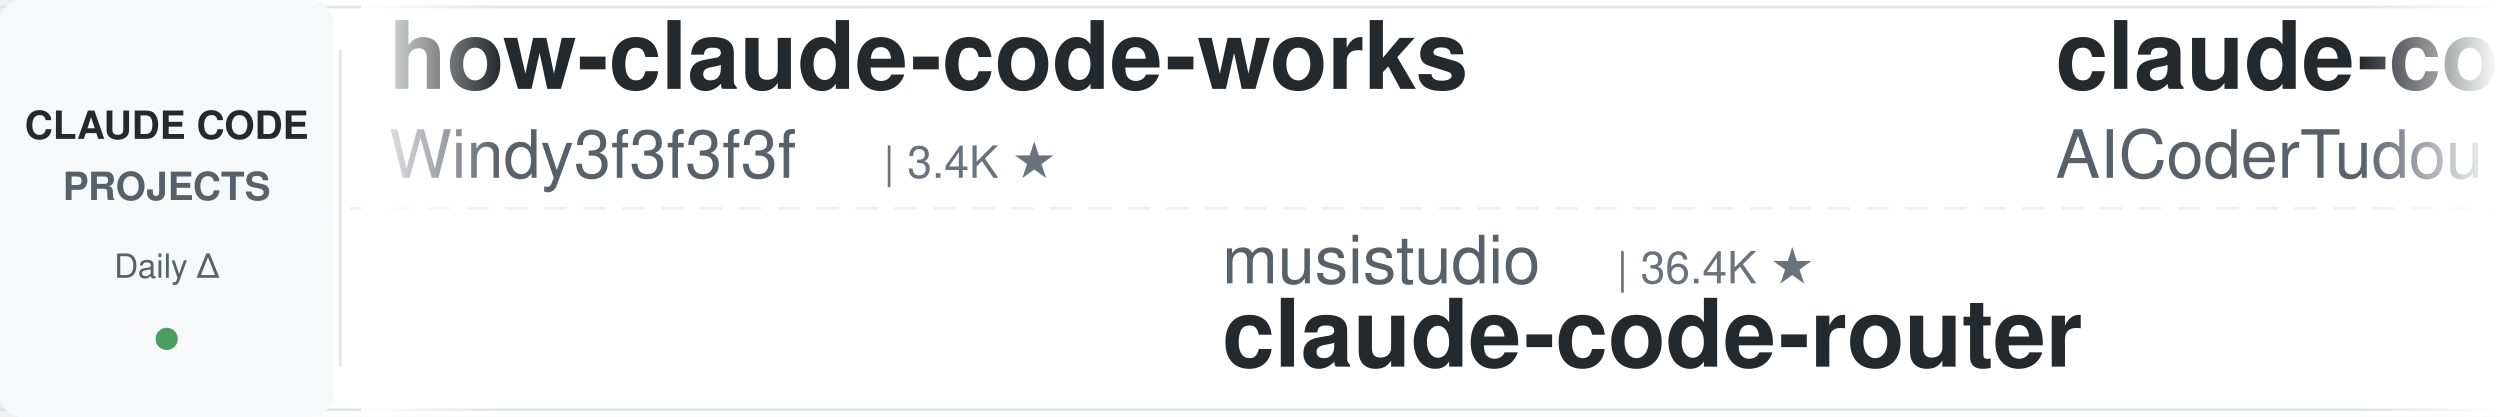
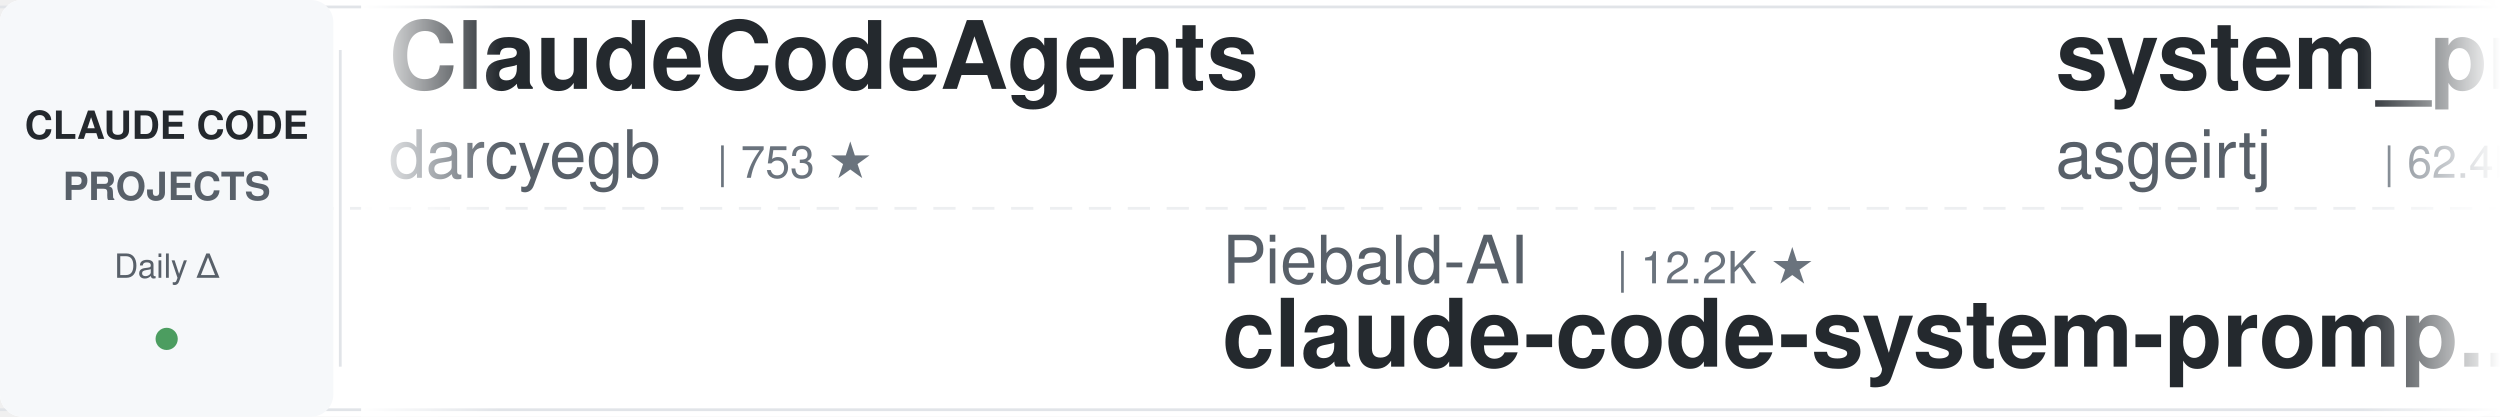
<svg xmlns="http://www.w3.org/2000/svg" width="900" height="150">
  <defs>
    <linearGradient id="leftFade" x1="0%" y1="0%" x2="100%" y2="0%">
      <stop offset="0%" style="stop-color:#ffffff;stop-opacity:1" />
      <stop offset="100%" style="stop-color:#ffffff;stop-opacity:0" />
    </linearGradient>
    <linearGradient id="rightFade" x1="0%" y1="0%" x2="100%" y2="0%">
      <stop offset="0%" style="stop-color:#ffffff;stop-opacity:0" />
      <stop offset="100%" style="stop-color:#ffffff;stop-opacity:1" />
    </linearGradient>
  </defs>
  <rect width="900" height="150" fill="#ffffff" rx="8" />
  <rect x="0" y="2" width="900" height="1" fill="#e1e4e8" />
  <rect x="0" y="147" width="900" height="1" fill="#e1e4e8" />
  <line x1="0" y1="75" x2="900" y2="75" stroke="#e1e4e8" stroke-width="1" stroke-dasharray="8 6" opacity="0.6" />
  <rect x="0" y="0" width="120" height="150" fill="#f6f8fa" rx="8" />
  <text x="60" y="50" font-family="-apple-system, BlinkMacSystemFont, 'Segoe UI', Helvetica, Arial, sans-serif" font-size="14" font-weight="600" fill="#24292e" text-anchor="middle">CLAUDE CODE</text>
  <text x="60" y="72" font-family="-apple-system, BlinkMacSystemFont, 'Segoe UI', Helvetica, Arial, sans-serif" font-size="14" font-weight="600" fill="#586069" text-anchor="middle">PROJECTS</text>
  <text x="60" y="100" font-family="-apple-system, BlinkMacSystemFont, 'Segoe UI', Helvetica, Arial, sans-serif" font-size="12" font-weight="500" fill="#586069" text-anchor="middle">Daily Δ</text>
  <circle cx="60" cy="122" r="4" fill="#22863a" opacity="0.8" />
  <rect x="122" y="18" width="1" height="114" fill="#e1e4e8" />
  <clipPath id="tickerClip">
    <rect x="130" y="0" width="770" height="150" />
  </clipPath>
  <g clip-path="url(#tickerClip)">
    <g id="tickerItems">
      <animateTransform attributeName="transform" attributeType="XML" type="translate" from="0 0" to="-3000 0" dur="54s" repeatCount="indefinite" />
      <g transform="translate(0, 0)">
-         <text x="140" y="32" font-family="-apple-system, BlinkMacSystemFont, 'Segoe UI', Helvetica, Arial, sans-serif" font-size="34" font-weight="600" fill="#24292e">how-claude-code-works</text>
-         <text x="140" y="64" font-family="-apple-system, BlinkMacSystemFont, 'Segoe UI', Helvetica, Arial, sans-serif" font-size="24" font-weight="400" fill="#586069">Windy3f3f3f3f</text>
-         <text x="318" y="64" font-family="-apple-system, BlinkMacSystemFont, 'Segoe UI', Helvetica, Arial, sans-serif" font-size="16" font-weight="500" fill="#6a737d">| 3.4K ★</text>
+         <text x="140" y="32" font-family="-apple-system, BlinkMacSystemFont, 'Segoe UI', Helvetica, Arial, sans-serif" font-size="34" font-weight="600" fill="#24292e">ClaudeCodeAgents</text>
+         <text x="140" y="64" font-family="-apple-system, BlinkMacSystemFont, 'Segoe UI', Helvetica, Arial, sans-serif" font-size="24" font-weight="400" fill="#586069">darcyegb</text>
+         <text x="258" y="64" font-family="-apple-system, BlinkMacSystemFont, 'Segoe UI', Helvetica, Arial, sans-serif" font-size="16" font-weight="500" fill="#6a737d">| 753 ★</text>
      </g>
      <g transform="translate(300, 0)">
-         <text x="140" y="102" font-family="-apple-system, BlinkMacSystemFont, 'Segoe UI', Helvetica, Arial, sans-serif" font-size="24" font-weight="400" fill="#586069">musistudio</text>
-         <text x="282" y="102" font-family="-apple-system, BlinkMacSystemFont, 'Segoe UI', Helvetica, Arial, sans-serif" font-size="16" font-weight="500" fill="#6a737d">| 36.4K ★</text>
-         <text x="140" y="132" font-family="-apple-system, BlinkMacSystemFont, 'Segoe UI', Helvetica, Arial, sans-serif" font-size="34" font-weight="600" fill="#24292e">claude-code-router</text>
+         <text x="140" y="102" font-family="-apple-system, BlinkMacSystemFont, 'Segoe UI', Helvetica, Arial, sans-serif" font-size="24" font-weight="400" fill="#586069">Piebald-AI</text>
+         <text x="282" y="102" font-family="-apple-system, BlinkMacSystemFont, 'Segoe UI', Helvetica, Arial, sans-serif" font-size="16" font-weight="500" fill="#6a737d">| 12.2K ★</text>
+         <text x="140" y="132" font-family="-apple-system, BlinkMacSystemFont, 'Segoe UI', Helvetica, Arial, sans-serif" font-size="34" font-weight="600" fill="#24292e">claude-code-system-promp...</text>
      </g>
      <g transform="translate(600, 0)">
-         <text x="140" y="32" font-family="-apple-system, BlinkMacSystemFont, 'Segoe UI', Helvetica, Arial, sans-serif" font-size="34" font-weight="600" fill="#24292e">claude-code-tudou</text>
-         <text x="140" y="64" font-family="-apple-system, BlinkMacSystemFont, 'Segoe UI', Helvetica, Arial, sans-serif" font-size="24" font-weight="400" fill="#586069">AICoderTudou</text>
-         <text x="306" y="64" font-family="-apple-system, BlinkMacSystemFont, 'Segoe UI', Helvetica, Arial, sans-serif" font-size="16" font-weight="500" fill="#6a737d">| 497 ★</text>
+         <text x="140" y="32" font-family="-apple-system, BlinkMacSystemFont, 'Segoe UI', Helvetica, Arial, sans-serif" font-size="34" font-weight="600" fill="#24292e">system_prompts_leaks</text>
+         <text x="140" y="64" font-family="-apple-system, BlinkMacSystemFont, 'Segoe UI', Helvetica, Arial, sans-serif" font-size="24" font-weight="400" fill="#586069">asgeirtj</text>
+         <text x="258" y="64" font-family="-apple-system, BlinkMacSystemFont, 'Segoe UI', Helvetica, Arial, sans-serif" font-size="16" font-weight="500" fill="#6a737d">| 62.4K ★</text>
      </g>
      <g transform="translate(900, 0)">
-         <text x="140" y="102" font-family="-apple-system, BlinkMacSystemFont, 'Segoe UI', Helvetica, Arial, sans-serif" font-size="24" font-weight="400" fill="#586069">Njengah</text>
-         <text x="246" y="102" font-family="-apple-system, BlinkMacSystemFont, 'Segoe UI', Helvetica, Arial, sans-serif" font-size="16" font-weight="500" fill="#6a737d">| 1.9K ★</text>
-         <text x="140" y="132" font-family="-apple-system, BlinkMacSystemFont, 'Segoe UI', Helvetica, Arial, sans-serif" font-size="34" font-weight="600" fill="#24292e">claude-code-cheat-sheet</text>
+         <text x="140" y="102" font-family="-apple-system, BlinkMacSystemFont, 'Segoe UI', Helvetica, Arial, sans-serif" font-size="24" font-weight="400" fill="#586069">VoltAgent</text>
+         <text x="270" y="102" font-family="-apple-system, BlinkMacSystemFont, 'Segoe UI', Helvetica, Arial, sans-serif" font-size="16" font-weight="500" fill="#6a737d">| 24.0K ★</text>
+         <text x="140" y="132" font-family="-apple-system, BlinkMacSystemFont, 'Segoe UI', Helvetica, Arial, sans-serif" font-size="34" font-weight="600" fill="#24292e">awesome-claude-code-suba...</text>
      </g>
      <g transform="translate(1200, 0)">
-         <text x="140" y="32" font-family="-apple-system, BlinkMacSystemFont, 'Segoe UI', Helvetica, Arial, sans-serif" font-size="34" font-weight="600" fill="#24292e">claude-code-hub</text>
-         <text x="140" y="64" font-family="-apple-system, BlinkMacSystemFont, 'Segoe UI', Helvetica, Arial, sans-serif" font-size="24" font-weight="400" fill="#586069">ding113</text>
-         <text x="246" y="64" font-family="-apple-system, BlinkMacSystemFont, 'Segoe UI', Helvetica, Arial, sans-serif" font-size="16" font-weight="500" fill="#6a737d">| 3.3K ★</text>
+         <text x="140" y="32" font-family="-apple-system, BlinkMacSystemFont, 'Segoe UI', Helvetica, Arial, sans-serif" font-size="34" font-weight="600" fill="#24292e">ralph-claude-code</text>
+         <text x="140" y="64" font-family="-apple-system, BlinkMacSystemFont, 'Segoe UI', Helvetica, Arial, sans-serif" font-size="24" font-weight="400" fill="#586069">frankbria</text>
+         <text x="270" y="64" font-family="-apple-system, BlinkMacSystemFont, 'Segoe UI', Helvetica, Arial, sans-serif" font-size="16" font-weight="500" fill="#6a737d">| 9.6K ★</text>
      </g>
      <g transform="translate(1500, 0)">
-         <text x="140" y="102" font-family="-apple-system, BlinkMacSystemFont, 'Segoe UI', Helvetica, Arial, sans-serif" font-size="24" font-weight="400" fill="#586069">Windy3f3f3f3f</text>
-         <text x="318" y="102" font-family="-apple-system, BlinkMacSystemFont, 'Segoe UI', Helvetica, Arial, sans-serif" font-size="16" font-weight="500" fill="#6a737d">| 2.5K ★</text>
-         <text x="140" y="132" font-family="-apple-system, BlinkMacSystemFont, 'Segoe UI', Helvetica, Arial, sans-serif" font-size="34" font-weight="600" fill="#24292e">claude-code-from-scratch</text>
+         <text x="140" y="102" font-family="-apple-system, BlinkMacSystemFont, 'Segoe UI', Helvetica, Arial, sans-serif" font-size="24" font-weight="400" fill="#586069">multica-ai</text>
+         <text x="282" y="102" font-family="-apple-system, BlinkMacSystemFont, 'Segoe UI', Helvetica, Arial, sans-serif" font-size="16" font-weight="500" fill="#6a737d">| 199.8K ★</text>
+         <text x="140" y="132" font-family="-apple-system, BlinkMacSystemFont, 'Segoe UI', Helvetica, Arial, sans-serif" font-size="34" font-weight="600" fill="#24292e">andrej-karpathy-skills</text>
      </g>
      <g transform="translate(1800, 0)">
-         <text x="140" y="32" font-family="-apple-system, BlinkMacSystemFont, 'Segoe UI', Helvetica, Arial, sans-serif" font-size="34" font-weight="600" fill="#24292e">free-claude-code</text>
-         <text x="140" y="64" font-family="-apple-system, BlinkMacSystemFont, 'Segoe UI', Helvetica, Arial, sans-serif" font-size="24" font-weight="400" fill="#586069">Alishahryar1</text>
-         <text x="306" y="64" font-family="-apple-system, BlinkMacSystemFont, 'Segoe UI', Helvetica, Arial, sans-serif" font-size="16" font-weight="500" fill="#6a737d">| 44.4K ★</text>
+         <text x="140" y="32" font-family="-apple-system, BlinkMacSystemFont, 'Segoe UI', Helvetica, Arial, sans-serif" font-size="34" font-weight="600" fill="#24292e">arcads-claude-code</text>
+         <text x="140" y="64" font-family="-apple-system, BlinkMacSystemFont, 'Segoe UI', Helvetica, Arial, sans-serif" font-size="24" font-weight="400" fill="#586069">krusemediallc</text>
+         <text x="318" y="64" font-family="-apple-system, BlinkMacSystemFont, 'Segoe UI', Helvetica, Arial, sans-serif" font-size="16" font-weight="500" fill="#6a737d">| 1.1K ★</text>
      </g>
      <g transform="translate(2100, 0)">
-         <text x="140" y="102" font-family="-apple-system, BlinkMacSystemFont, 'Segoe UI', Helvetica, Arial, sans-serif" font-size="24" font-weight="400" fill="#586069">pedrohcgs</text>
-         <text x="270" y="102" font-family="-apple-system, BlinkMacSystemFont, 'Segoe UI', Helvetica, Arial, sans-serif" font-size="16" font-weight="500" fill="#6a737d">| 1.4K ★</text>
-         <text x="140" y="132" font-family="-apple-system, BlinkMacSystemFont, 'Segoe UI', Helvetica, Arial, sans-serif" font-size="34" font-weight="600" fill="#24292e">claude-code-my-workflow</text>
+         <text x="140" y="102" font-family="-apple-system, BlinkMacSystemFont, 'Segoe UI', Helvetica, Arial, sans-serif" font-size="24" font-weight="400" fill="#586069">OneRedOak</text>
+         <text x="270" y="102" font-family="-apple-system, BlinkMacSystemFont, 'Segoe UI', Helvetica, Arial, sans-serif" font-size="16" font-weight="500" fill="#6a737d">| 3.9K ★</text>
+         <text x="140" y="132" font-family="-apple-system, BlinkMacSystemFont, 'Segoe UI', Helvetica, Arial, sans-serif" font-size="34" font-weight="600" fill="#24292e">claude-code-workflows</text>
      </g>
      <g transform="translate(2400, 0)">
-         <text x="140" y="32" font-family="-apple-system, BlinkMacSystemFont, 'Segoe UI', Helvetica, Arial, sans-serif" font-size="34" font-weight="600" fill="#24292e">claude-code-action</text>
-         <text x="140" y="64" font-family="-apple-system, BlinkMacSystemFont, 'Segoe UI', Helvetica, Arial, sans-serif" font-size="24" font-weight="400" fill="#586069">anthropics</text>
-         <text x="282" y="64" font-family="-apple-system, BlinkMacSystemFont, 'Segoe UI', Helvetica, Arial, sans-serif" font-size="16" font-weight="500" fill="#6a737d">| 8.5K ★</text>
+         <text x="140" y="32" font-family="-apple-system, BlinkMacSystemFont, 'Segoe UI', Helvetica, Arial, sans-serif" font-size="34" font-weight="600" fill="#24292e">claude-code-from-scratch</text>
+         <text x="140" y="64" font-family="-apple-system, BlinkMacSystemFont, 'Segoe UI', Helvetica, Arial, sans-serif" font-size="24" font-weight="400" fill="#586069">Windy3f3f3f3f</text>
+         <text x="318" y="64" font-family="-apple-system, BlinkMacSystemFont, 'Segoe UI', Helvetica, Arial, sans-serif" font-size="16" font-weight="500" fill="#6a737d">| 2.5K ★</text>
      </g>
      <g transform="translate(2700, 0)">
-         <text x="140" y="102" font-family="-apple-system, BlinkMacSystemFont, 'Segoe UI', Helvetica, Arial, sans-serif" font-size="24" font-weight="400" fill="#586069">RichardAtCT</text>
-         <text x="294" y="102" font-family="-apple-system, BlinkMacSystemFont, 'Segoe UI', Helvetica, Arial, sans-serif" font-size="16" font-weight="500" fill="#6a737d">| 2.7K ★</text>
-         <text x="140" y="132" font-family="-apple-system, BlinkMacSystemFont, 'Segoe UI', Helvetica, Arial, sans-serif" font-size="34" font-weight="600" fill="#24292e">claude-code-telegram</text>
+         <text x="140" y="102" font-family="-apple-system, BlinkMacSystemFont, 'Segoe UI', Helvetica, Arial, sans-serif" font-size="24" font-weight="400" fill="#586069">shanraisshan</text>
+         <text x="306" y="102" font-family="-apple-system, BlinkMacSystemFont, 'Segoe UI', Helvetica, Arial, sans-serif" font-size="16" font-weight="500" fill="#6a737d">| 64.0K ★</text>
+         <text x="140" y="132" font-family="-apple-system, BlinkMacSystemFont, 'Segoe UI', Helvetica, Arial, sans-serif" font-size="34" font-weight="600" fill="#24292e">claude-code-best-practic...</text>
      </g>
      <g transform="translate(3000, 0)">
-         <text x="140" y="32" font-family="-apple-system, BlinkMacSystemFont, 'Segoe UI', Helvetica, Arial, sans-serif" font-size="34" font-weight="600" fill="#24292e">how-claude-code-works</text>
-         <text x="140" y="64" font-family="-apple-system, BlinkMacSystemFont, 'Segoe UI', Helvetica, Arial, sans-serif" font-size="24" font-weight="400" fill="#586069">Windy3f3f3f3f</text>
-         <text x="318" y="64" font-family="-apple-system, BlinkMacSystemFont, 'Segoe UI', Helvetica, Arial, sans-serif" font-size="16" font-weight="500" fill="#6a737d">| 3.4K ★</text>
+         <text x="140" y="32" font-family="-apple-system, BlinkMacSystemFont, 'Segoe UI', Helvetica, Arial, sans-serif" font-size="34" font-weight="600" fill="#24292e">ClaudeCodeAgents</text>
+         <text x="140" y="64" font-family="-apple-system, BlinkMacSystemFont, 'Segoe UI', Helvetica, Arial, sans-serif" font-size="24" font-weight="400" fill="#586069">darcyegb</text>
+         <text x="258" y="64" font-family="-apple-system, BlinkMacSystemFont, 'Segoe UI', Helvetica, Arial, sans-serif" font-size="16" font-weight="500" fill="#6a737d">| 753 ★</text>
      </g>
      <g transform="translate(3300, 0)">
-         <text x="140" y="102" font-family="-apple-system, BlinkMacSystemFont, 'Segoe UI', Helvetica, Arial, sans-serif" font-size="24" font-weight="400" fill="#586069">musistudio</text>
-         <text x="282" y="102" font-family="-apple-system, BlinkMacSystemFont, 'Segoe UI', Helvetica, Arial, sans-serif" font-size="16" font-weight="500" fill="#6a737d">| 36.4K ★</text>
-         <text x="140" y="132" font-family="-apple-system, BlinkMacSystemFont, 'Segoe UI', Helvetica, Arial, sans-serif" font-size="34" font-weight="600" fill="#24292e">claude-code-router</text>
+         <text x="140" y="102" font-family="-apple-system, BlinkMacSystemFont, 'Segoe UI', Helvetica, Arial, sans-serif" font-size="24" font-weight="400" fill="#586069">Piebald-AI</text>
+         <text x="282" y="102" font-family="-apple-system, BlinkMacSystemFont, 'Segoe UI', Helvetica, Arial, sans-serif" font-size="16" font-weight="500" fill="#6a737d">| 12.2K ★</text>
+         <text x="140" y="132" font-family="-apple-system, BlinkMacSystemFont, 'Segoe UI', Helvetica, Arial, sans-serif" font-size="34" font-weight="600" fill="#24292e">claude-code-system-promp...</text>
      </g>
      <g transform="translate(3600, 0)">
-         <text x="140" y="32" font-family="-apple-system, BlinkMacSystemFont, 'Segoe UI', Helvetica, Arial, sans-serif" font-size="34" font-weight="600" fill="#24292e">claude-code-tudou</text>
-         <text x="140" y="64" font-family="-apple-system, BlinkMacSystemFont, 'Segoe UI', Helvetica, Arial, sans-serif" font-size="24" font-weight="400" fill="#586069">AICoderTudou</text>
-         <text x="306" y="64" font-family="-apple-system, BlinkMacSystemFont, 'Segoe UI', Helvetica, Arial, sans-serif" font-size="16" font-weight="500" fill="#6a737d">| 497 ★</text>
+         <text x="140" y="32" font-family="-apple-system, BlinkMacSystemFont, 'Segoe UI', Helvetica, Arial, sans-serif" font-size="34" font-weight="600" fill="#24292e">system_prompts_leaks</text>
+         <text x="140" y="64" font-family="-apple-system, BlinkMacSystemFont, 'Segoe UI', Helvetica, Arial, sans-serif" font-size="24" font-weight="400" fill="#586069">asgeirtj</text>
+         <text x="258" y="64" font-family="-apple-system, BlinkMacSystemFont, 'Segoe UI', Helvetica, Arial, sans-serif" font-size="16" font-weight="500" fill="#6a737d">| 62.4K ★</text>
      </g>
      <g transform="translate(3900, 0)">
-         <text x="140" y="102" font-family="-apple-system, BlinkMacSystemFont, 'Segoe UI', Helvetica, Arial, sans-serif" font-size="24" font-weight="400" fill="#586069">Njengah</text>
-         <text x="246" y="102" font-family="-apple-system, BlinkMacSystemFont, 'Segoe UI', Helvetica, Arial, sans-serif" font-size="16" font-weight="500" fill="#6a737d">| 1.9K ★</text>
-         <text x="140" y="132" font-family="-apple-system, BlinkMacSystemFont, 'Segoe UI', Helvetica, Arial, sans-serif" font-size="34" font-weight="600" fill="#24292e">claude-code-cheat-sheet</text>
+         <text x="140" y="102" font-family="-apple-system, BlinkMacSystemFont, 'Segoe UI', Helvetica, Arial, sans-serif" font-size="24" font-weight="400" fill="#586069">VoltAgent</text>
+         <text x="270" y="102" font-family="-apple-system, BlinkMacSystemFont, 'Segoe UI', Helvetica, Arial, sans-serif" font-size="16" font-weight="500" fill="#6a737d">| 24.0K ★</text>
+         <text x="140" y="132" font-family="-apple-system, BlinkMacSystemFont, 'Segoe UI', Helvetica, Arial, sans-serif" font-size="34" font-weight="600" fill="#24292e">awesome-claude-code-suba...</text>
      </g>
    </g>
  </g>
  <rect x="130" y="0" width="50" height="150" fill="url(#leftFade)" />
  <rect x="850" y="0" width="50" height="150" fill="url(#rightFade)" />
</svg>
